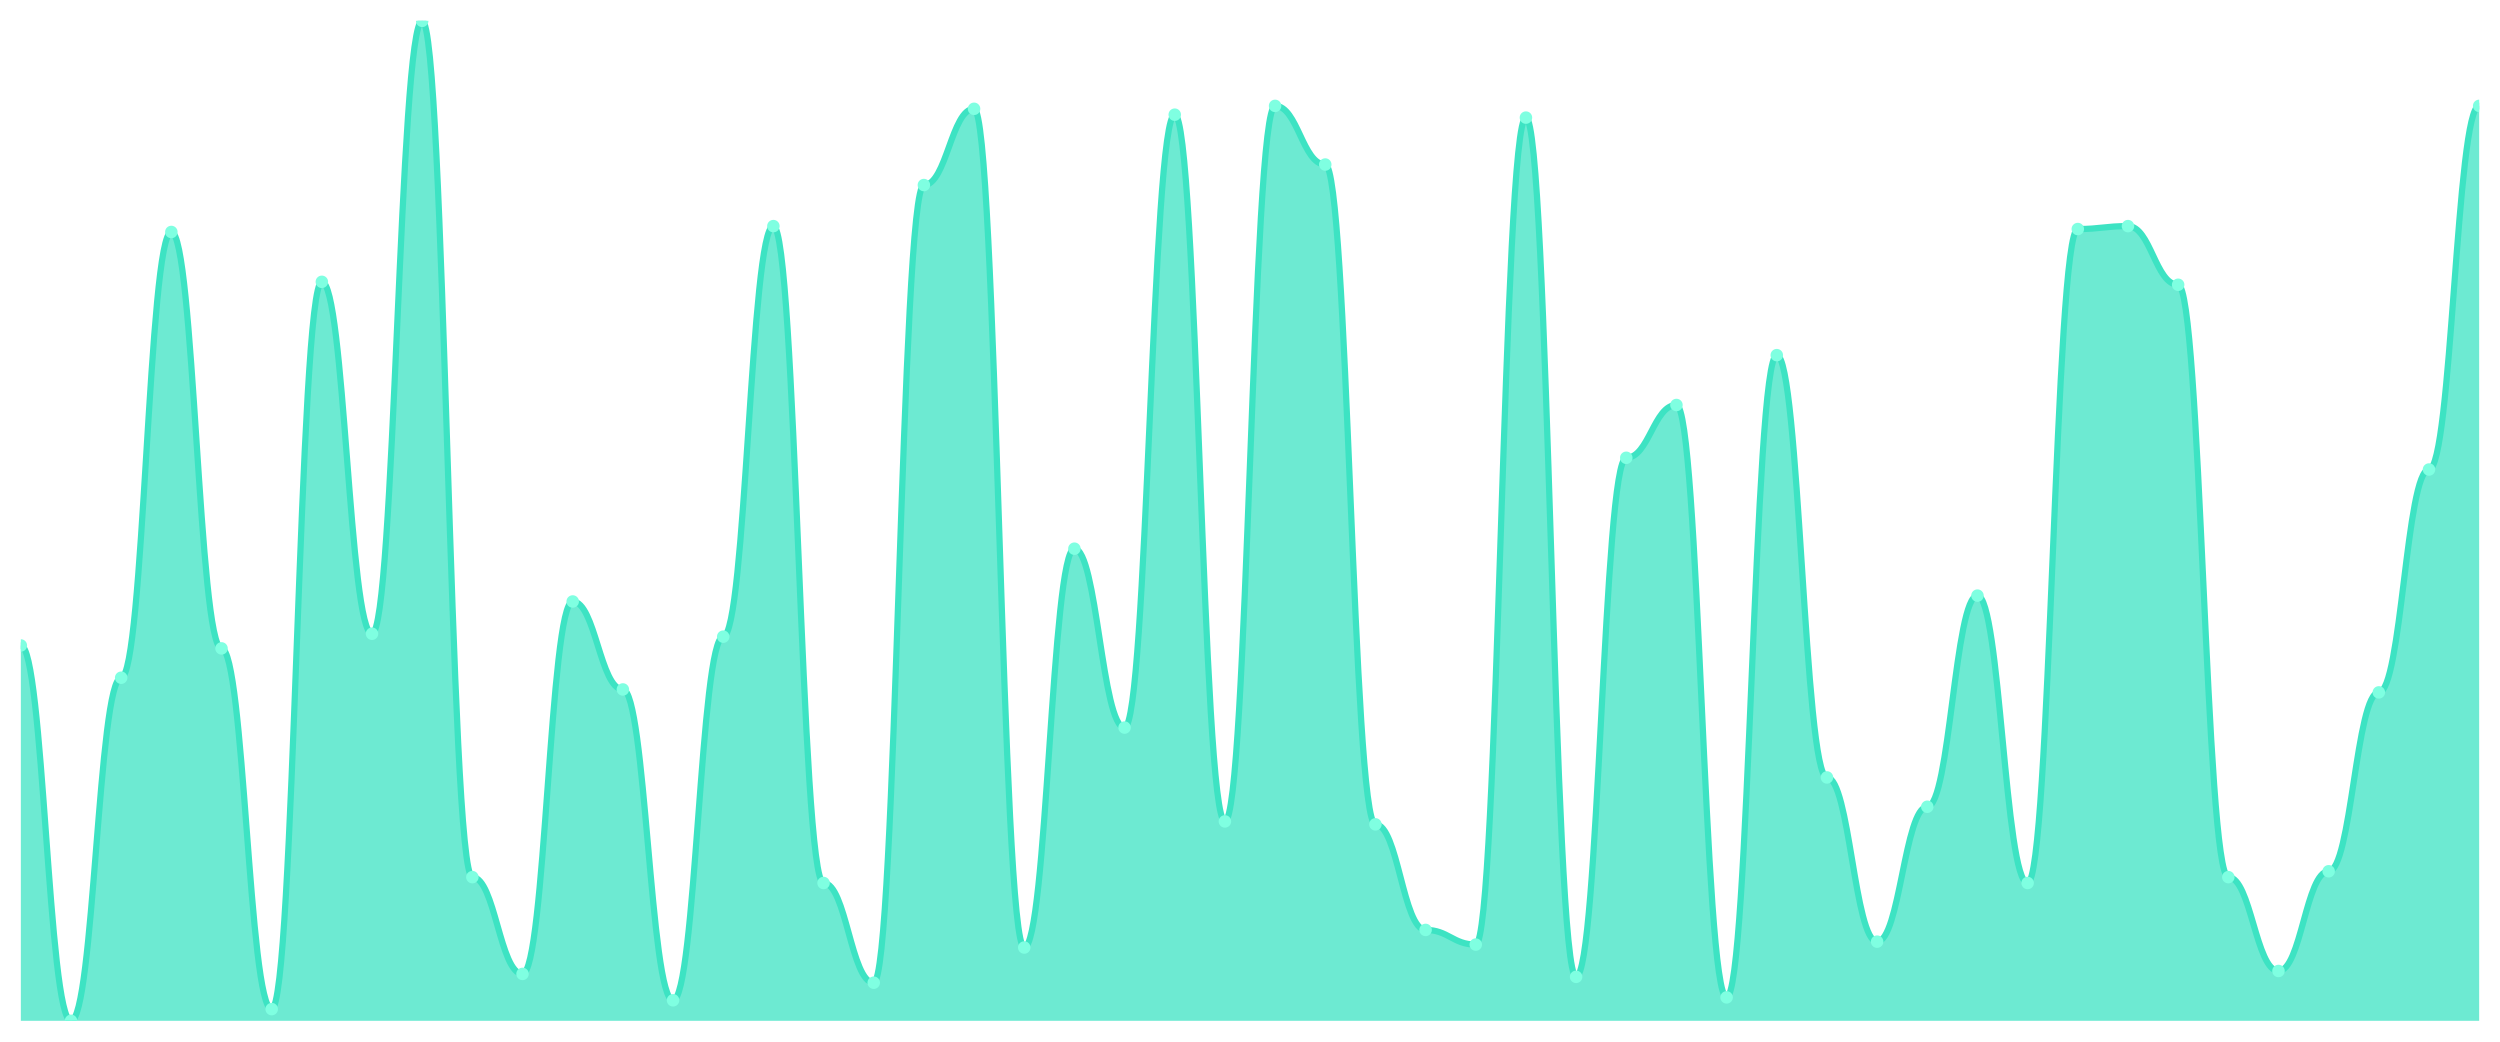
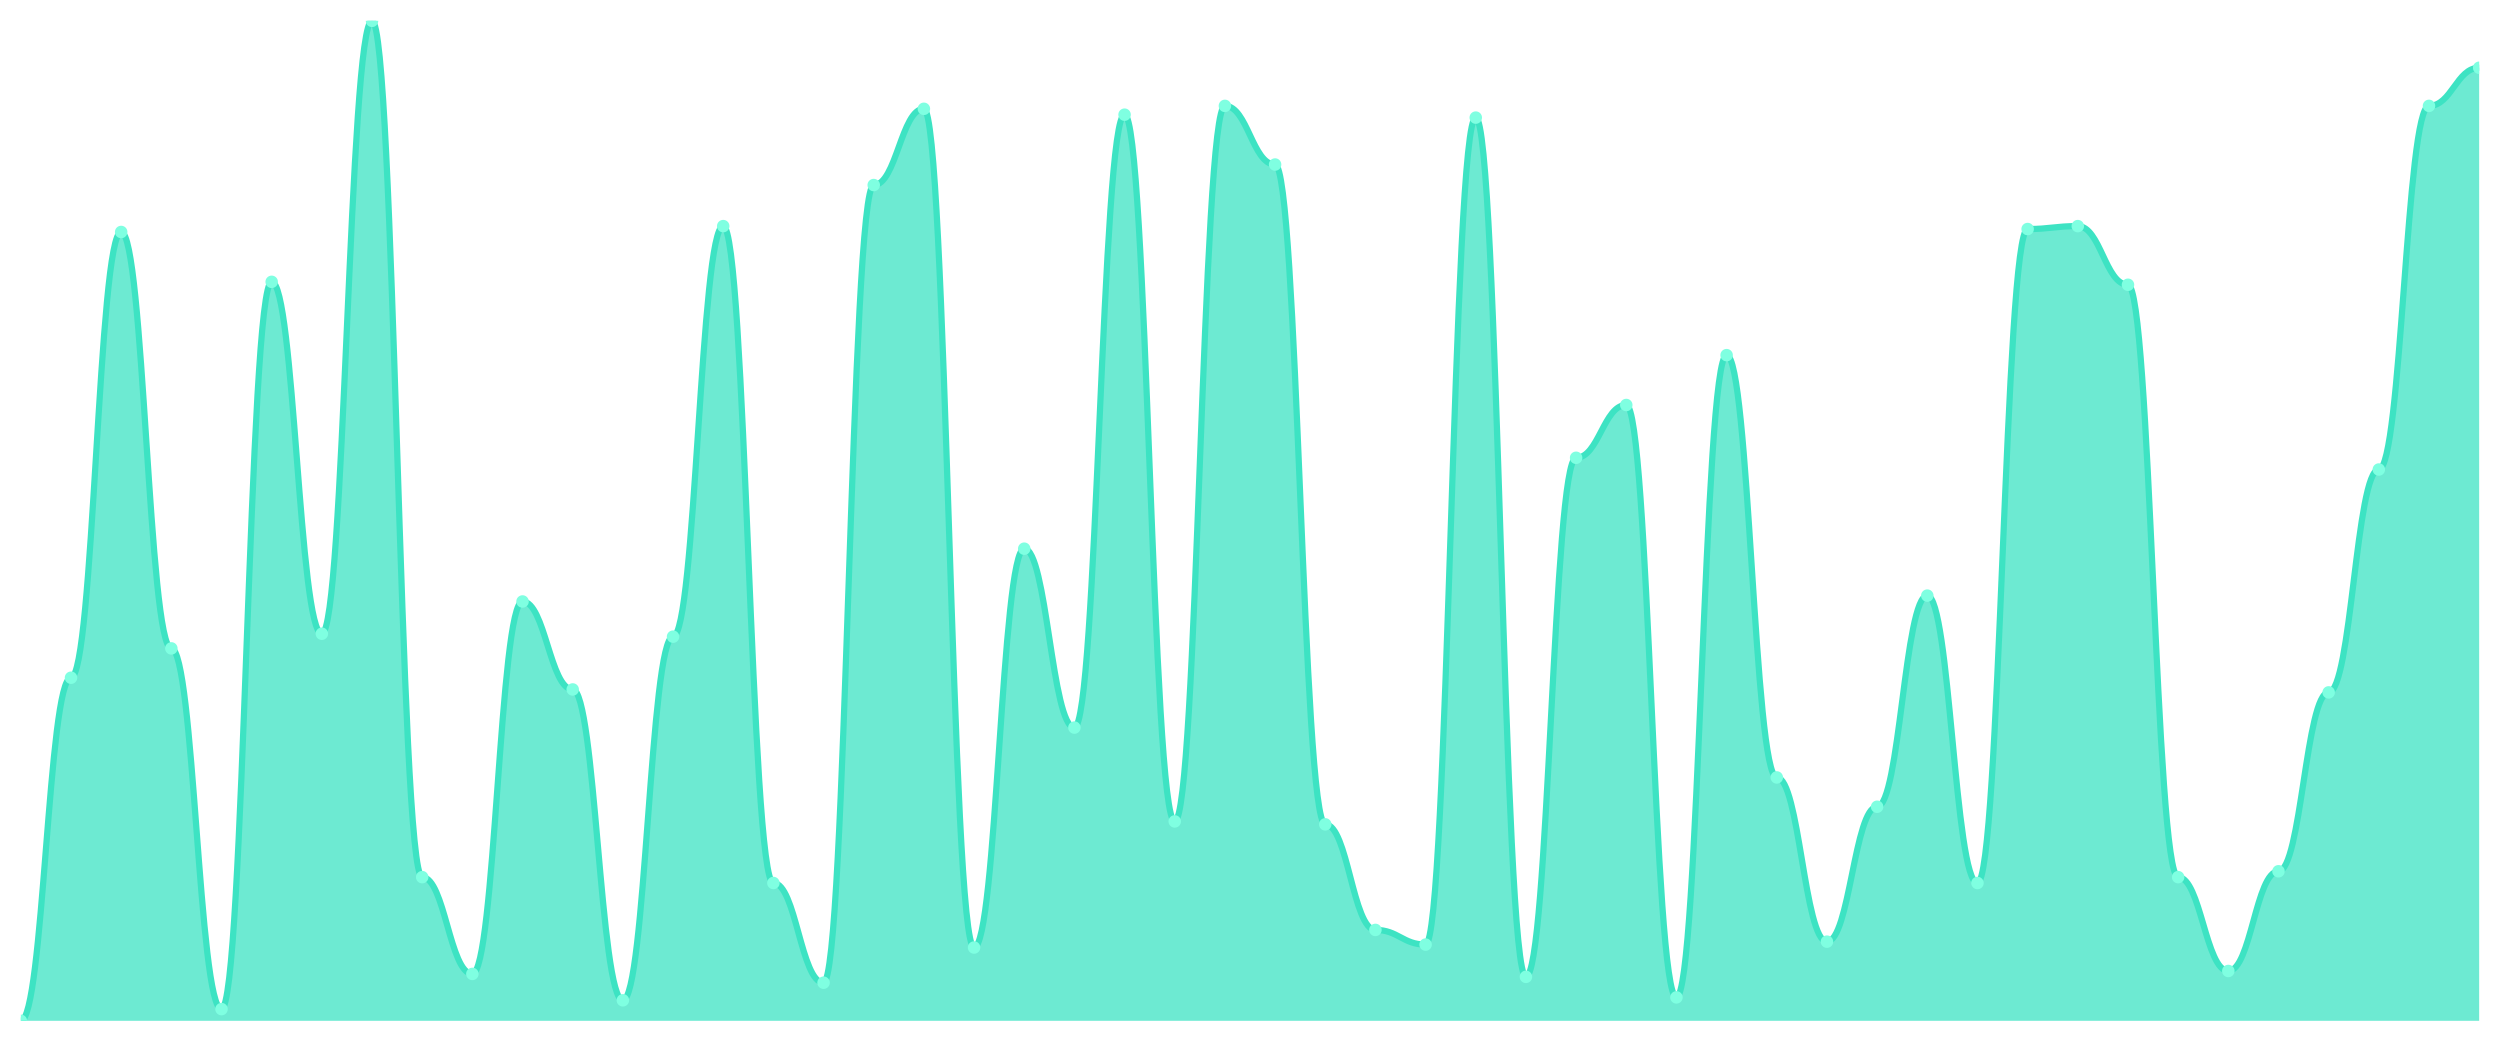
<svg xmlns="http://www.w3.org/2000/svg" viewBox="0 0 1200 500" width="1200" height="500">
  <defs>
    <clipPath id="c">
      <rect x="10" y="10" width="1180" height="480" />
    </clipPath>
  </defs>
  <rect width="1200" height="500" fill="none" />
  <g clip-path="url(#c)">
-     <path d="M 10,490 L 10,309.824 C 20.837,309.824 23.245,490 34.082,490 C 44.918,490 47.327,325.308 58.163,325.308 C 69,325.308 71.408,111.349 82.245,111.349 C 93.082,111.349 95.49,311.232 106.327,311.232 C 117.163,311.232 119.571,484.37 130.408,484.37 C 141.245,484.37 143.653,135.279 154.49,135.279 C 165.327,135.279 167.735,304.194 178.571,304.194 C 189.408,304.194 191.816,10 202.653,10 C 213.49,10 215.898,421.026 226.735,421.026 C 237.571,421.026 239.98,467.478 250.816,467.478 C 261.653,467.478 264.061,288.71 274.898,288.71 C 285.735,288.71 288.143,330.938 298.98,330.938 C 309.816,330.938 312.224,480.147 323.061,480.147 C 333.898,480.147 336.306,305.601 347.143,305.601 C 357.98,305.601 360.388,108.534 371.224,108.534 C 382.061,108.534 384.469,423.842 395.306,423.842 C 406.143,423.842 408.551,471.701 419.388,471.701 C 430.224,471.701 432.633,88.827 443.469,88.827 C 454.306,88.827 456.714,52.229 467.551,52.229 C 478.388,52.229 480.796,454.809 491.633,454.809 C 502.469,454.809 504.878,263.372 515.714,263.372 C 526.551,263.372 528.959,349.238 539.796,349.238 C 550.633,349.238 553.041,55.044 563.878,55.044 C 574.714,55.044 577.122,394.282 587.959,394.282 C 598.796,394.282 601.204,50.821 612.041,50.821 C 622.878,50.821 625.286,78.974 636.122,78.974 C 646.959,78.974 649.367,395.689 660.204,395.689 C 671.041,395.689 673.449,446.364 684.286,446.364 C 695.122,446.364 697.531,453.402 708.367,453.402 C 719.204,453.402 721.612,56.452 732.449,56.452 C 743.286,56.452 745.694,468.886 756.531,468.886 C 767.367,468.886 769.776,219.736 780.612,219.736 C 791.449,219.736 793.857,194.399 804.694,194.399 C 815.531,194.399 817.939,478.739 828.776,478.739 C 839.612,478.739 842.02,170.469 852.857,170.469 C 863.694,170.469 866.102,373.167 876.939,373.167 C 887.776,373.167 890.184,451.994 901.02,451.994 C 911.857,451.994 914.265,387.243 925.102,387.243 C 935.939,387.243 938.347,285.894 949.184,285.894 C 960.02,285.894 962.429,423.842 973.265,423.842 C 984.102,423.842 986.51,109.941 997.347,109.941 C 1008.184,109.941 1010.592,108.534 1021.429,108.534 C 1032.265,108.534 1034.673,136.686 1045.51,136.686 C 1056.347,136.686 1058.755,421.026 1069.592,421.026 C 1080.429,421.026 1082.837,466.07 1093.673,466.07 C 1104.51,466.07 1106.918,418.211 1117.755,418.211 C 1128.592,418.211 1131,332.346 1141.837,332.346 C 1152.673,332.346 1155.082,225.367 1165.918,225.367 C 1176.755,225.367 1179.163,50.821 1190,50.821 L 1190,490 Z" fill="rgba(61,227,195,0.75)" />
-     <path d="M 10,309.824 C 20.837,309.824 23.245,490 34.082,490 C 44.918,490 47.327,325.308 58.163,325.308 C 69,325.308 71.408,111.349 82.245,111.349 C 93.082,111.349 95.49,311.232 106.327,311.232 C 117.163,311.232 119.571,484.37 130.408,484.37 C 141.245,484.37 143.653,135.279 154.49,135.279 C 165.327,135.279 167.735,304.194 178.571,304.194 C 189.408,304.194 191.816,10 202.653,10 C 213.49,10 215.898,421.026 226.735,421.026 C 237.571,421.026 239.98,467.478 250.816,467.478 C 261.653,467.478 264.061,288.71 274.898,288.71 C 285.735,288.71 288.143,330.938 298.98,330.938 C 309.816,330.938 312.224,480.147 323.061,480.147 C 333.898,480.147 336.306,305.601 347.143,305.601 C 357.98,305.601 360.388,108.534 371.224,108.534 C 382.061,108.534 384.469,423.842 395.306,423.842 C 406.143,423.842 408.551,471.701 419.388,471.701 C 430.224,471.701 432.633,88.827 443.469,88.827 C 454.306,88.827 456.714,52.229 467.551,52.229 C 478.388,52.229 480.796,454.809 491.633,454.809 C 502.469,454.809 504.878,263.372 515.714,263.372 C 526.551,263.372 528.959,349.238 539.796,349.238 C 550.633,349.238 553.041,55.044 563.878,55.044 C 574.714,55.044 577.122,394.282 587.959,394.282 C 598.796,394.282 601.204,50.821 612.041,50.821 C 622.878,50.821 625.286,78.974 636.122,78.974 C 646.959,78.974 649.367,395.689 660.204,395.689 C 671.041,395.689 673.449,446.364 684.286,446.364 C 695.122,446.364 697.531,453.402 708.367,453.402 C 719.204,453.402 721.612,56.452 732.449,56.452 C 743.286,56.452 745.694,468.886 756.531,468.886 C 767.367,468.886 769.776,219.736 780.612,219.736 C 791.449,219.736 793.857,194.399 804.694,194.399 C 815.531,194.399 817.939,478.739 828.776,478.739 C 839.612,478.739 842.02,170.469 852.857,170.469 C 863.694,170.469 866.102,373.167 876.939,373.167 C 887.776,373.167 890.184,451.994 901.02,451.994 C 911.857,451.994 914.265,387.243 925.102,387.243 C 935.939,387.243 938.347,285.894 949.184,285.894 C 960.02,285.894 962.429,423.842 973.265,423.842 C 984.102,423.842 986.51,109.941 997.347,109.941 C 1008.184,109.941 1010.592,108.534 1021.429,108.534 C 1032.265,108.534 1034.673,136.686 1045.51,136.686 C 1056.347,136.686 1058.755,421.026 1069.592,421.026 C 1080.429,421.026 1082.837,466.07 1093.673,466.07 C 1104.51,466.07 1106.918,418.211 1117.755,418.211 C 1128.592,418.211 1131,332.346 1141.837,332.346 C 1152.673,332.346 1155.082,225.367 1165.918,225.367 C 1176.755,225.367 1179.163,50.821 1190,50.821" fill="none" stroke="#3de3c3" stroke-width="3" stroke-linecap="round" stroke-linejoin="round" />
-     <circle cx="10" cy="309.824" r="3" fill="#7fffe1" />
-     <circle cx="34.082" cy="490" r="3" fill="#7fffe1" />
-     <circle cx="58.163" cy="325.308" r="3" fill="#7fffe1" />
-     <circle cx="82.245" cy="111.349" r="3" fill="#7fffe1" />
-     <circle cx="106.327" cy="311.232" r="3" fill="#7fffe1" />
-     <circle cx="130.408" cy="484.37" r="3" fill="#7fffe1" />
-     <circle cx="154.49" cy="135.279" r="3" fill="#7fffe1" />
-     <circle cx="178.571" cy="304.194" r="3" fill="#7fffe1" />
-     <circle cx="202.653" cy="10" r="3" fill="#7fffe1" />
-     <circle cx="226.735" cy="421.026" r="3" fill="#7fffe1" />
-     <circle cx="250.816" cy="467.478" r="3" fill="#7fffe1" />
-     <circle cx="274.898" cy="288.71" r="3" fill="#7fffe1" />
-     <circle cx="298.98" cy="330.938" r="3" fill="#7fffe1" />
-     <circle cx="323.061" cy="480.147" r="3" fill="#7fffe1" />
-     <circle cx="347.143" cy="305.601" r="3" fill="#7fffe1" />
-     <circle cx="371.224" cy="108.534" r="3" fill="#7fffe1" />
-     <circle cx="395.306" cy="423.842" r="3" fill="#7fffe1" />
-     <circle cx="419.388" cy="471.701" r="3" fill="#7fffe1" />
-     <circle cx="443.469" cy="88.827" r="3" fill="#7fffe1" />
-     <circle cx="467.551" cy="52.229" r="3" fill="#7fffe1" />
-     <circle cx="491.633" cy="454.809" r="3" fill="#7fffe1" />
-     <circle cx="515.714" cy="263.372" r="3" fill="#7fffe1" />
-     <circle cx="539.796" cy="349.238" r="3" fill="#7fffe1" />
-     <circle cx="563.878" cy="55.044" r="3" fill="#7fffe1" />
-     <circle cx="587.959" cy="394.282" r="3" fill="#7fffe1" />
-     <circle cx="612.041" cy="50.821" r="3" fill="#7fffe1" />
-     <circle cx="636.122" cy="78.974" r="3" fill="#7fffe1" />
-     <circle cx="660.204" cy="395.689" r="3" fill="#7fffe1" />
-     <circle cx="684.286" cy="446.364" r="3" fill="#7fffe1" />
-     <circle cx="708.367" cy="453.402" r="3" fill="#7fffe1" />
-     <circle cx="732.449" cy="56.452" r="3" fill="#7fffe1" />
-     <circle cx="756.531" cy="468.886" r="3" fill="#7fffe1" />
-     <circle cx="780.612" cy="219.736" r="3" fill="#7fffe1" />
-     <circle cx="804.694" cy="194.399" r="3" fill="#7fffe1" />
-     <circle cx="828.776" cy="478.739" r="3" fill="#7fffe1" />
-     <circle cx="852.857" cy="170.469" r="3" fill="#7fffe1" />
-     <circle cx="876.939" cy="373.167" r="3" fill="#7fffe1" />
-     <circle cx="901.02" cy="451.994" r="3" fill="#7fffe1" />
-     <circle cx="925.102" cy="387.243" r="3" fill="#7fffe1" />
-     <circle cx="949.184" cy="285.894" r="3" fill="#7fffe1" />
-     <circle cx="973.265" cy="423.842" r="3" fill="#7fffe1" />
-     <circle cx="997.347" cy="109.941" r="3" fill="#7fffe1" />
-     <circle cx="1021.429" cy="108.534" r="3" fill="#7fffe1" />
-     <circle cx="1045.51" cy="136.686" r="3" fill="#7fffe1" />
-     <circle cx="1069.592" cy="421.026" r="3" fill="#7fffe1" />
-     <circle cx="1093.673" cy="466.07" r="3" fill="#7fffe1" />
-     <circle cx="1117.755" cy="418.211" r="3" fill="#7fffe1" />
-     <circle cx="1141.837" cy="332.346" r="3" fill="#7fffe1" />
-     <circle cx="1165.918" cy="225.367" r="3" fill="#7fffe1" />
-     <circle cx="1190" cy="50.821" r="3" fill="#7fffe1" />
+     <path d="M 10,490 L 10,490 C 20.837,490 23.245,325.308 34.082,325.308 C 44.918,325.308 47.327,111.349 58.163,111.349 C 69,111.349 71.408,311.232 82.245,311.232 C 93.082,311.232 95.49,484.37 106.327,484.37 C 117.163,484.37 119.571,135.279 130.408,135.279 C 141.245,135.279 143.653,304.194 154.49,304.194 C 165.327,304.194 167.735,10 178.571,10 C 189.408,10 191.816,421.026 202.653,421.026 C 213.49,421.026 215.898,467.478 226.735,467.478 C 237.571,467.478 239.98,288.71 250.816,288.71 C 261.653,288.71 264.061,330.938 274.898,330.938 C 285.735,330.938 288.143,480.147 298.98,480.147 C 309.816,480.147 312.224,305.601 323.061,305.601 C 333.898,305.601 336.306,108.534 347.143,108.534 C 357.98,108.534 360.388,423.842 371.224,423.842 C 382.061,423.842 384.469,471.701 395.306,471.701 C 406.143,471.701 408.551,88.827 419.388,88.827 C 430.224,88.827 432.633,52.229 443.469,52.229 C 454.306,52.229 456.714,454.809 467.551,454.809 C 478.388,454.809 480.796,263.372 491.633,263.372 C 502.469,263.372 504.878,349.238 515.714,349.238 C 526.551,349.238 528.959,55.044 539.796,55.044 C 550.633,55.044 553.041,394.282 563.878,394.282 C 574.714,394.282 577.122,50.821 587.959,50.821 C 598.796,50.821 601.204,78.974 612.041,78.974 C 622.878,78.974 625.286,395.689 636.122,395.689 C 646.959,395.689 649.367,446.364 660.204,446.364 C 671.041,446.364 673.449,453.402 684.286,453.402 C 695.122,453.402 697.531,56.452 708.367,56.452 C 719.204,56.452 721.612,468.886 732.449,468.886 C 743.286,468.886 745.694,219.736 756.531,219.736 C 767.367,219.736 769.776,194.399 780.612,194.399 C 791.449,194.399 793.857,478.739 804.694,478.739 C 815.531,478.739 817.939,170.469 828.776,170.469 C 839.612,170.469 842.02,373.167 852.857,373.167 C 863.694,373.167 866.102,451.994 876.939,451.994 C 887.776,451.994 890.184,387.243 901.02,387.243 C 911.857,387.243 914.265,285.894 925.102,285.894 C 935.939,285.894 938.347,423.842 949.184,423.842 C 960.02,423.842 962.429,109.941 973.265,109.941 C 984.102,109.941 986.51,108.534 997.347,108.534 C 1008.184,108.534 1010.592,136.686 1021.429,136.686 C 1032.265,136.686 1034.673,421.026 1045.51,421.026 C 1056.347,421.026 1058.755,466.07 1069.592,466.07 C 1080.429,466.07 1082.837,418.211 1093.673,418.211 C 1104.51,418.211 1106.918,332.346 1117.755,332.346 C 1128.592,332.346 1131,225.367 1141.837,225.367 C 1152.673,225.367 1155.082,50.821 1165.918,50.821 C 1176.755,50.821 1179.163,32.522 1190,32.522 L 1190,490 Z" fill="rgba(61,227,195,0.75)" />
+     <path d="M 10,490 C 20.837,490 23.245,325.308 34.082,325.308 C 44.918,325.308 47.327,111.349 58.163,111.349 C 69,111.349 71.408,311.232 82.245,311.232 C 93.082,311.232 95.49,484.37 106.327,484.37 C 117.163,484.37 119.571,135.279 130.408,135.279 C 141.245,135.279 143.653,304.194 154.49,304.194 C 165.327,304.194 167.735,10 178.571,10 C 189.408,10 191.816,421.026 202.653,421.026 C 213.49,421.026 215.898,467.478 226.735,467.478 C 237.571,467.478 239.98,288.71 250.816,288.71 C 261.653,288.71 264.061,330.938 274.898,330.938 C 285.735,330.938 288.143,480.147 298.98,480.147 C 309.816,480.147 312.224,305.601 323.061,305.601 C 333.898,305.601 336.306,108.534 347.143,108.534 C 357.98,108.534 360.388,423.842 371.224,423.842 C 382.061,423.842 384.469,471.701 395.306,471.701 C 406.143,471.701 408.551,88.827 419.388,88.827 C 430.224,88.827 432.633,52.229 443.469,52.229 C 454.306,52.229 456.714,454.809 467.551,454.809 C 478.388,454.809 480.796,263.372 491.633,263.372 C 502.469,263.372 504.878,349.238 515.714,349.238 C 526.551,349.238 528.959,55.044 539.796,55.044 C 550.633,55.044 553.041,394.282 563.878,394.282 C 574.714,394.282 577.122,50.821 587.959,50.821 C 598.796,50.821 601.204,78.974 612.041,78.974 C 622.878,78.974 625.286,395.689 636.122,395.689 C 646.959,395.689 649.367,446.364 660.204,446.364 C 671.041,446.364 673.449,453.402 684.286,453.402 C 695.122,453.402 697.531,56.452 708.367,56.452 C 719.204,56.452 721.612,468.886 732.449,468.886 C 743.286,468.886 745.694,219.736 756.531,219.736 C 767.367,219.736 769.776,194.399 780.612,194.399 C 791.449,194.399 793.857,478.739 804.694,478.739 C 815.531,478.739 817.939,170.469 828.776,170.469 C 839.612,170.469 842.02,373.167 852.857,373.167 C 863.694,373.167 866.102,451.994 876.939,451.994 C 887.776,451.994 890.184,387.243 901.02,387.243 C 911.857,387.243 914.265,285.894 925.102,285.894 C 935.939,285.894 938.347,423.842 949.184,423.842 C 960.02,423.842 962.429,109.941 973.265,109.941 C 984.102,109.941 986.51,108.534 997.347,108.534 C 1008.184,108.534 1010.592,136.686 1021.429,136.686 C 1032.265,136.686 1034.673,421.026 1045.51,421.026 C 1056.347,421.026 1058.755,466.07 1069.592,466.07 C 1080.429,466.07 1082.837,418.211 1093.673,418.211 C 1104.51,418.211 1106.918,332.346 1117.755,332.346 C 1128.592,332.346 1131,225.367 1141.837,225.367 C 1152.673,225.367 1155.082,50.821 1165.918,50.821 C 1176.755,50.821 1179.163,32.522 1190,32.522" fill="none" stroke="#3de3c3" stroke-width="3" stroke-linecap="round" stroke-linejoin="round" />
+     <circle cx="10" cy="490" r="3" fill="#7fffe1" />
+     <circle cx="34.082" cy="325.308" r="3" fill="#7fffe1" />
+     <circle cx="58.163" cy="111.349" r="3" fill="#7fffe1" />
+     <circle cx="82.245" cy="311.232" r="3" fill="#7fffe1" />
+     <circle cx="106.327" cy="484.37" r="3" fill="#7fffe1" />
+     <circle cx="130.408" cy="135.279" r="3" fill="#7fffe1" />
+     <circle cx="154.49" cy="304.194" r="3" fill="#7fffe1" />
+     <circle cx="178.571" cy="10" r="3" fill="#7fffe1" />
+     <circle cx="202.653" cy="421.026" r="3" fill="#7fffe1" />
+     <circle cx="226.735" cy="467.478" r="3" fill="#7fffe1" />
+     <circle cx="250.816" cy="288.71" r="3" fill="#7fffe1" />
+     <circle cx="274.898" cy="330.938" r="3" fill="#7fffe1" />
+     <circle cx="298.98" cy="480.147" r="3" fill="#7fffe1" />
+     <circle cx="323.061" cy="305.601" r="3" fill="#7fffe1" />
+     <circle cx="347.143" cy="108.534" r="3" fill="#7fffe1" />
+     <circle cx="371.224" cy="423.842" r="3" fill="#7fffe1" />
+     <circle cx="395.306" cy="471.701" r="3" fill="#7fffe1" />
+     <circle cx="419.388" cy="88.827" r="3" fill="#7fffe1" />
+     <circle cx="443.469" cy="52.229" r="3" fill="#7fffe1" />
+     <circle cx="467.551" cy="454.809" r="3" fill="#7fffe1" />
+     <circle cx="491.633" cy="263.372" r="3" fill="#7fffe1" />
+     <circle cx="515.714" cy="349.238" r="3" fill="#7fffe1" />
+     <circle cx="539.796" cy="55.044" r="3" fill="#7fffe1" />
+     <circle cx="563.878" cy="394.282" r="3" fill="#7fffe1" />
+     <circle cx="587.959" cy="50.821" r="3" fill="#7fffe1" />
+     <circle cx="612.041" cy="78.974" r="3" fill="#7fffe1" />
+     <circle cx="636.122" cy="395.689" r="3" fill="#7fffe1" />
+     <circle cx="660.204" cy="446.364" r="3" fill="#7fffe1" />
+     <circle cx="684.286" cy="453.402" r="3" fill="#7fffe1" />
+     <circle cx="708.367" cy="56.452" r="3" fill="#7fffe1" />
+     <circle cx="732.449" cy="468.886" r="3" fill="#7fffe1" />
+     <circle cx="756.531" cy="219.736" r="3" fill="#7fffe1" />
+     <circle cx="780.612" cy="194.399" r="3" fill="#7fffe1" />
+     <circle cx="804.694" cy="478.739" r="3" fill="#7fffe1" />
+     <circle cx="828.776" cy="170.469" r="3" fill="#7fffe1" />
+     <circle cx="852.857" cy="373.167" r="3" fill="#7fffe1" />
+     <circle cx="876.939" cy="451.994" r="3" fill="#7fffe1" />
+     <circle cx="901.02" cy="387.243" r="3" fill="#7fffe1" />
+     <circle cx="925.102" cy="285.894" r="3" fill="#7fffe1" />
+     <circle cx="949.184" cy="423.842" r="3" fill="#7fffe1" />
+     <circle cx="973.265" cy="109.941" r="3" fill="#7fffe1" />
+     <circle cx="997.347" cy="108.534" r="3" fill="#7fffe1" />
+     <circle cx="1021.429" cy="136.686" r="3" fill="#7fffe1" />
+     <circle cx="1045.51" cy="421.026" r="3" fill="#7fffe1" />
+     <circle cx="1069.592" cy="466.07" r="3" fill="#7fffe1" />
+     <circle cx="1093.673" cy="418.211" r="3" fill="#7fffe1" />
+     <circle cx="1117.755" cy="332.346" r="3" fill="#7fffe1" />
+     <circle cx="1141.837" cy="225.367" r="3" fill="#7fffe1" />
+     <circle cx="1165.918" cy="50.821" r="3" fill="#7fffe1" />
+     <circle cx="1190" cy="32.522" r="3" fill="#7fffe1" />
  </g>
</svg>
